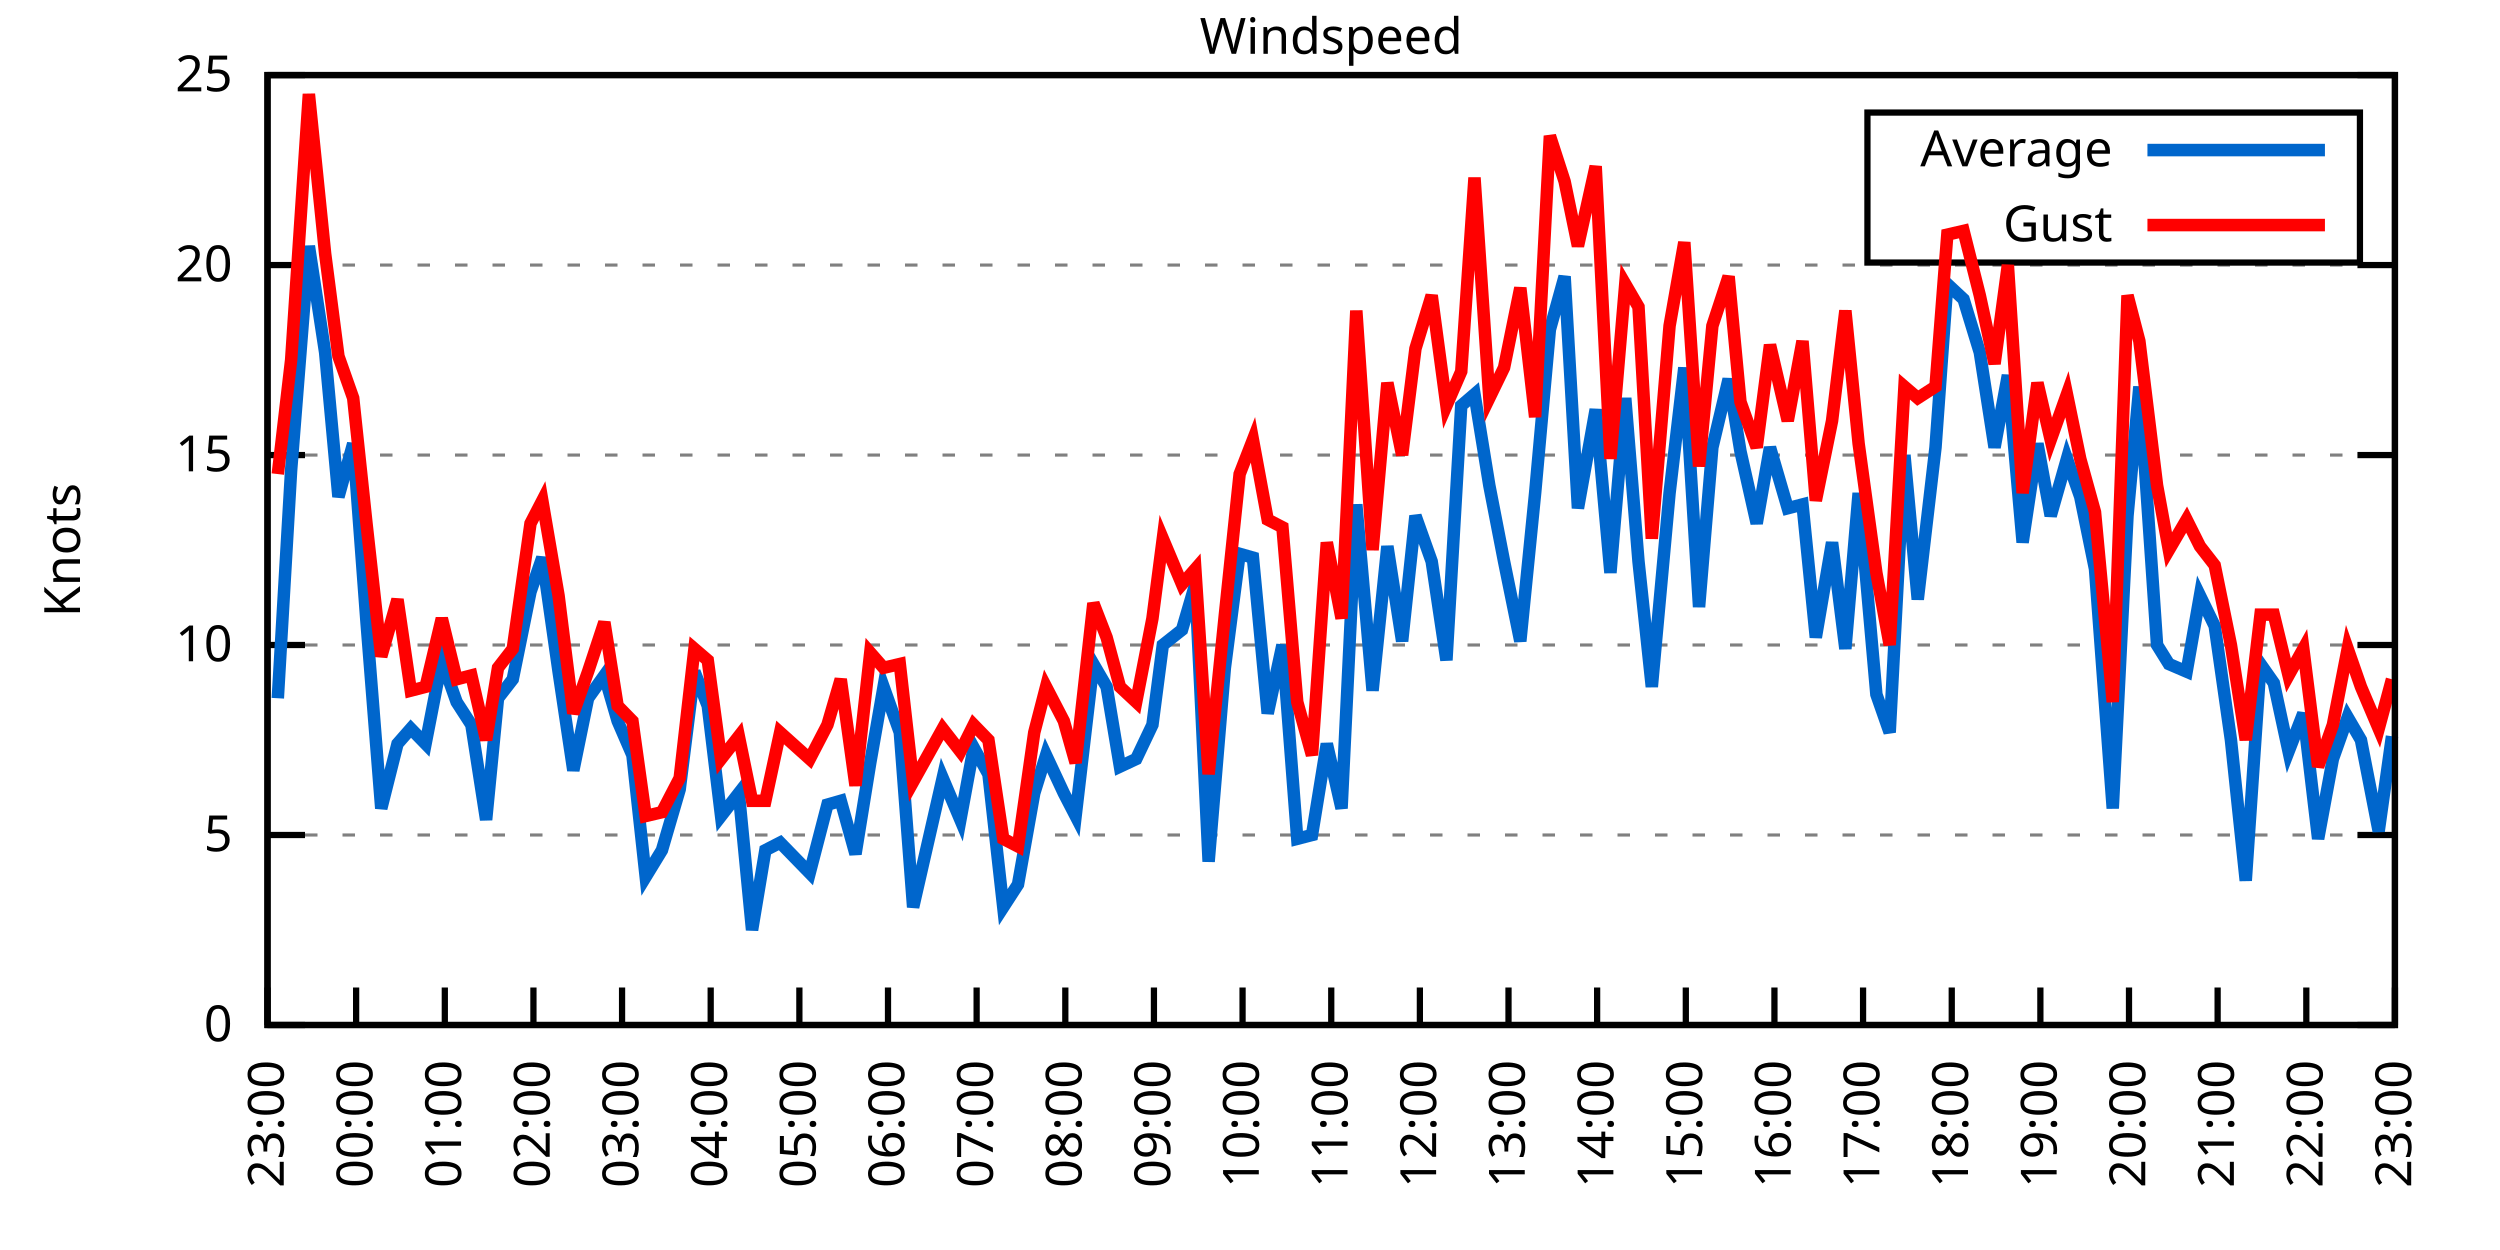
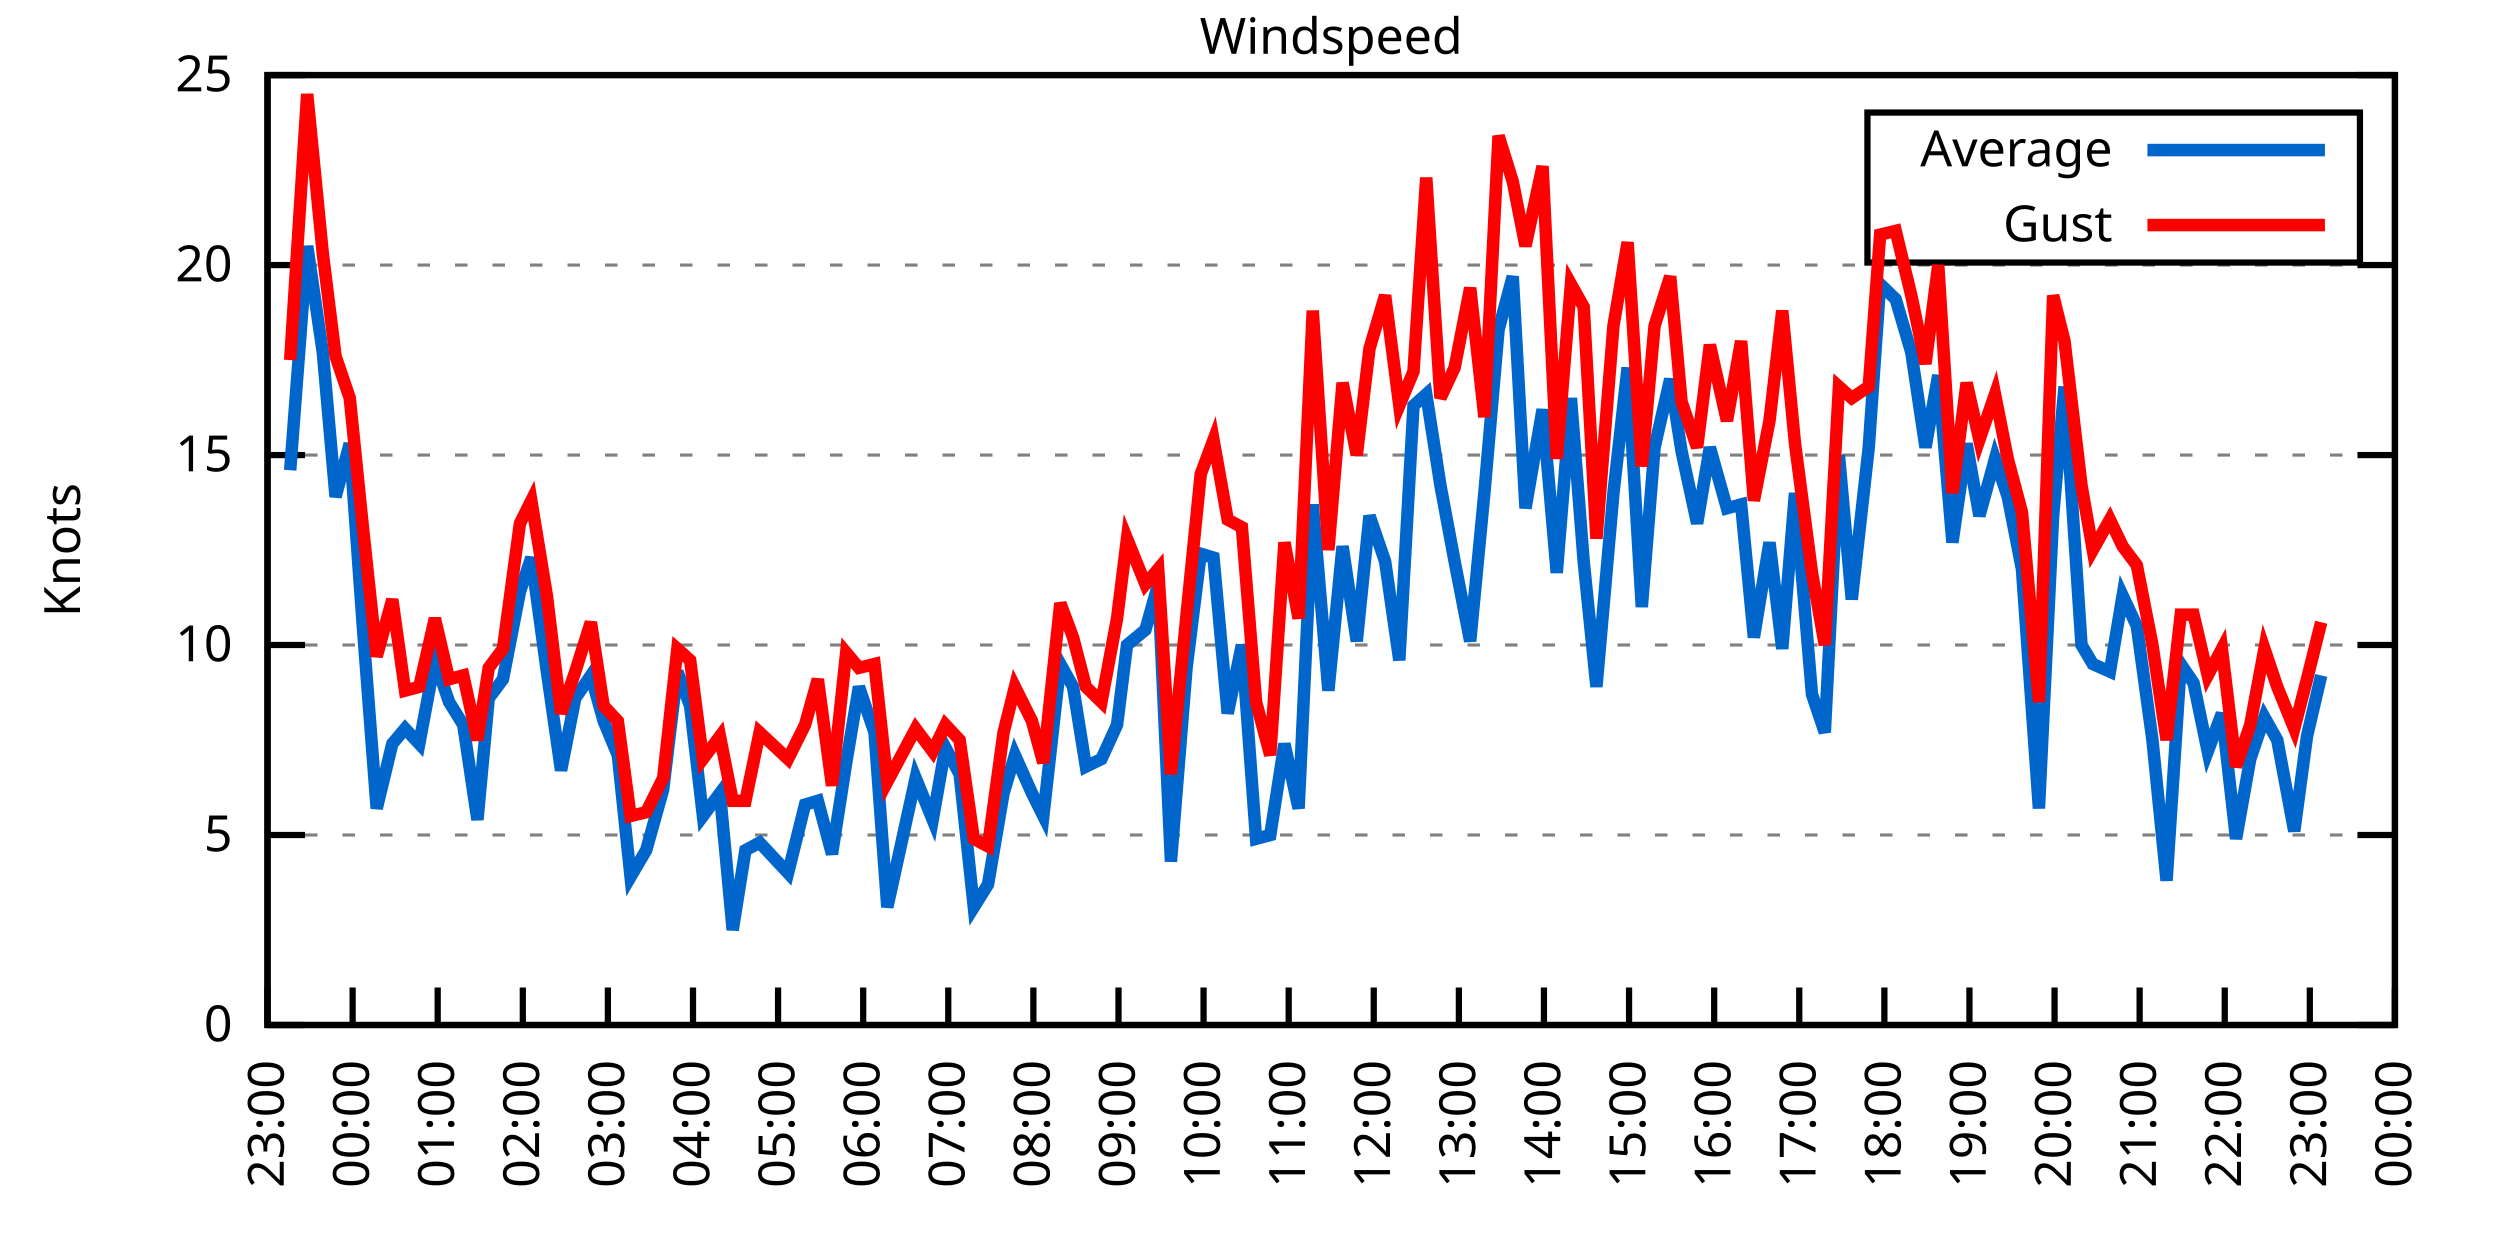
<svg xmlns="http://www.w3.org/2000/svg" xmlns:xlink="http://www.w3.org/1999/xlink" width="400" height="200" viewBox="0 0 400 200">
  <g id="gnuplot_canvas">
    <rect x="0" y="0" width="400" height="200" fill="none" />
    <defs>
      <circle id="gpDot" r="0.5" stroke-width="0.5" stroke="currentColor" />
      <path id="gpPt0" stroke-width="0.333" stroke="currentColor" d="M-1,0 h2 M0,-1 v2" />
      <path id="gpPt1" stroke-width="0.333" stroke="currentColor" d="M-1,-1 L1,1 M1,-1 L-1,1" />
      <path id="gpPt2" stroke-width="0.333" stroke="currentColor" d="M-1,0 L1,0 M0,-1 L0,1 M-1,-1 L1,1 M-1,1 L1,-1" />
      <rect id="gpPt3" stroke-width="0.333" stroke="currentColor" x="-1" y="-1" width="2" height="2" />
      <rect id="gpPt4" stroke-width="0.333" stroke="currentColor" fill="currentColor" x="-1" y="-1" width="2" height="2" />
      <circle id="gpPt5" stroke-width="0.333" stroke="currentColor" cx="0" cy="0" r="1" />
      <use xlink:href="#gpPt5" id="gpPt6" fill="currentColor" stroke="none" />
      <path id="gpPt7" stroke-width="0.333" stroke="currentColor" d="M0,-1.33 L-1.33,0.67 L1.33,0.67 z" />
      <use xlink:href="#gpPt7" id="gpPt8" fill="currentColor" stroke="none" />
      <use xlink:href="#gpPt7" id="gpPt9" stroke="currentColor" transform="rotate(180)" />
      <use xlink:href="#gpPt9" id="gpPt10" fill="currentColor" stroke="none" />
      <use xlink:href="#gpPt3" id="gpPt11" stroke="currentColor" transform="rotate(45)" />
      <use xlink:href="#gpPt11" id="gpPt12" fill="currentColor" stroke="none" />
      <path id="gpPt13" stroke-width="0.333" stroke="currentColor" d="M0,1.330 L1.265,0.411 L0.782,-1.067 L-0.782,-1.076 L-1.265,0.411 z" />
      <use xlink:href="#gpPt13" id="gpPt14" fill="currentColor" stroke="none" />
      <filter id="textbox" filterUnits="objectBoundingBox" x="0" y="0" height="1" width="1">
        <feFlood flood-color="white" flood-opacity="1" result="bgnd" />
        <feComposite in="SourceGraphic" in2="bgnd" operator="atop" />
      </filter>
      <filter id="greybox" filterUnits="objectBoundingBox" x="0" y="0" height="1" width="1">
        <feFlood flood-color="lightgrey" flood-opacity="1" result="grey" />
        <feComposite in="SourceGraphic" in2="grey" operator="atop" />
      </filter>
    </defs>
    <g fill="none" color="white" stroke="currentColor" stroke-width="1.00" stroke-linecap="butt" stroke-linejoin="miter">
</g>
    <g fill="none" color="black" stroke="currentColor" stroke-width="1.00" stroke-linecap="butt" stroke-linejoin="miter">
      <g stroke="none" shape-rendering="crispEdges">
        <polygon fill="rgb(255, 255, 255)" points="42.80,164.00 383.18,164.00 383.18,12.02 42.80,12.02 " />
      </g>
    </g>
    <g fill="none" color="black" stroke="currentColor" stroke-width="1.00" stroke-linecap="butt" stroke-linejoin="miter">
</g>
    <g fill="none" color="black" stroke="black" stroke-width="0.50" stroke-linecap="butt" stroke-linejoin="miter">
</g>
    <g fill="none" color="gray" stroke="currentColor" stroke-width="0.50" stroke-linecap="butt" stroke-linejoin="miter">
      <path stroke="gray" stroke-dasharray="2,4" class="gridline" d="M42.80,164.00 L383.19,164.00  " />
    </g>
    <g fill="none" color="gray" stroke="gray" stroke-width="1.00" stroke-linecap="butt" stroke-linejoin="miter">
</g>
    <g fill="none" color="black" stroke="currentColor" stroke-width="1.00" stroke-linecap="butt" stroke-linejoin="miter">
      <path stroke="black" d="M42.80,164.00 L48.80,164.00 M383.19,164.00 L377.19,164.00  " />
      <g transform="translate(37.20,166.60)" stroke="none" fill="black" font-family="Sans" font-size="8.00" text-anchor="end">
        <text>
          <tspan font-family="Sans"> 0</tspan>
        </text>
      </g>
    </g>
    <g fill="none" color="black" stroke="currentColor" stroke-width="1.00" stroke-linecap="butt" stroke-linejoin="miter">
</g>
    <g fill="none" color="black" stroke="black" stroke-width="0.50" stroke-linecap="butt" stroke-linejoin="miter">
</g>
    <g fill="none" color="gray" stroke="currentColor" stroke-width="0.50" stroke-linecap="butt" stroke-linejoin="miter">
      <path stroke="gray" stroke-dasharray="2,4" class="gridline" d="M42.80,133.60 L383.19,133.60  " />
    </g>
    <g fill="none" color="gray" stroke="gray" stroke-width="1.00" stroke-linecap="butt" stroke-linejoin="miter">
</g>
    <g fill="none" color="black" stroke="currentColor" stroke-width="1.00" stroke-linecap="butt" stroke-linejoin="miter">
      <path stroke="black" d="M42.80,133.60 L48.80,133.60 M383.19,133.60 L377.19,133.60  " />
      <g transform="translate(37.20,136.20)" stroke="none" fill="black" font-family="Sans" font-size="8.00" text-anchor="end">
        <text>
          <tspan font-family="Sans"> 5</tspan>
        </text>
      </g>
    </g>
    <g fill="none" color="black" stroke="currentColor" stroke-width="1.00" stroke-linecap="butt" stroke-linejoin="miter">
</g>
    <g fill="none" color="black" stroke="black" stroke-width="0.50" stroke-linecap="butt" stroke-linejoin="miter">
</g>
    <g fill="none" color="gray" stroke="currentColor" stroke-width="0.50" stroke-linecap="butt" stroke-linejoin="miter">
      <path stroke="gray" stroke-dasharray="2,4" class="gridline" d="M42.80,103.20 L383.19,103.20  " />
    </g>
    <g fill="none" color="gray" stroke="gray" stroke-width="1.00" stroke-linecap="butt" stroke-linejoin="miter">
</g>
    <g fill="none" color="black" stroke="currentColor" stroke-width="1.00" stroke-linecap="butt" stroke-linejoin="miter">
      <path stroke="black" d="M42.80,103.20 L48.80,103.20 M383.19,103.20 L377.19,103.20  " />
      <g transform="translate(37.20,105.80)" stroke="none" fill="black" font-family="Sans" font-size="8.00" text-anchor="end">
        <text>
          <tspan font-family="Sans"> 10</tspan>
        </text>
      </g>
    </g>
    <g fill="none" color="black" stroke="currentColor" stroke-width="1.00" stroke-linecap="butt" stroke-linejoin="miter">
</g>
    <g fill="none" color="black" stroke="black" stroke-width="0.50" stroke-linecap="butt" stroke-linejoin="miter">
</g>
    <g fill="none" color="gray" stroke="currentColor" stroke-width="0.50" stroke-linecap="butt" stroke-linejoin="miter">
      <path stroke="gray" stroke-dasharray="2,4" class="gridline" d="M42.80,72.81 L383.19,72.81  " />
    </g>
    <g fill="none" color="gray" stroke="gray" stroke-width="1.00" stroke-linecap="butt" stroke-linejoin="miter">
</g>
    <g fill="none" color="black" stroke="currentColor" stroke-width="1.00" stroke-linecap="butt" stroke-linejoin="miter">
      <path stroke="black" d="M42.80,72.81 L48.80,72.81 M383.19,72.81 L377.19,72.81  " />
      <g transform="translate(37.20,75.41)" stroke="none" fill="black" font-family="Sans" font-size="8.00" text-anchor="end">
        <text>
          <tspan font-family="Sans"> 15</tspan>
        </text>
      </g>
    </g>
    <g fill="none" color="black" stroke="currentColor" stroke-width="1.00" stroke-linecap="butt" stroke-linejoin="miter">
</g>
    <g fill="none" color="black" stroke="black" stroke-width="0.50" stroke-linecap="butt" stroke-linejoin="miter">
</g>
    <g fill="none" color="gray" stroke="currentColor" stroke-width="0.50" stroke-linecap="butt" stroke-linejoin="miter">
      <path stroke="gray" stroke-dasharray="2,4" class="gridline" d="M42.80,42.41 L383.19,42.41  " />
    </g>
    <g fill="none" color="gray" stroke="gray" stroke-width="1.00" stroke-linecap="butt" stroke-linejoin="miter">
</g>
    <g fill="none" color="black" stroke="currentColor" stroke-width="1.00" stroke-linecap="butt" stroke-linejoin="miter">
      <path stroke="black" d="M42.80,42.41 L48.80,42.41 M383.19,42.41 L377.19,42.41  " />
      <g transform="translate(37.20,45.01)" stroke="none" fill="black" font-family="Sans" font-size="8.00" text-anchor="end">
        <text>
          <tspan font-family="Sans"> 20</tspan>
        </text>
      </g>
    </g>
    <g fill="none" color="black" stroke="currentColor" stroke-width="1.00" stroke-linecap="butt" stroke-linejoin="miter">
</g>
    <g fill="none" color="black" stroke="black" stroke-width="0.50" stroke-linecap="butt" stroke-linejoin="miter">
</g>
    <g fill="none" color="gray" stroke="currentColor" stroke-width="0.50" stroke-linecap="butt" stroke-linejoin="miter">
      <path stroke="gray" stroke-dasharray="2,4" class="gridline" d="M42.80,12.01 L383.19,12.01  " />
    </g>
    <g fill="none" color="gray" stroke="gray" stroke-width="1.00" stroke-linecap="butt" stroke-linejoin="miter">
</g>
    <g fill="none" color="black" stroke="currentColor" stroke-width="1.00" stroke-linecap="butt" stroke-linejoin="miter">
      <path stroke="black" d="M42.80,12.01 L48.80,12.01 M383.19,12.01 L377.19,12.01  " />
      <g transform="translate(37.20,14.61)" stroke="none" fill="black" font-family="Sans" font-size="8.00" text-anchor="end">
        <text>
          <tspan font-family="Sans"> 25</tspan>
        </text>
      </g>
    </g>
    <g fill="none" color="black" stroke="currentColor" stroke-width="1.00" stroke-linecap="butt" stroke-linejoin="miter">
      <path stroke="black" d="M42.80,164.00 L42.80,158.00  " />
      <g transform="translate(45.40,169.60) rotate(270.00)" stroke="none" fill="black" font-family="Sans" font-size="8.00" text-anchor="end">
        <text>
          <tspan font-family="Sans">23:00</tspan>
        </text>
      </g>
    </g>
    <g fill="none" color="black" stroke="currentColor" stroke-width="1.00" stroke-linecap="butt" stroke-linejoin="miter">
-       <path stroke="black" d="M56.98,164.00 L56.98,158.00  " />
-       <g transform="translate(59.58,169.60) rotate(270.00)" stroke="none" fill="black" font-family="Sans" font-size="8.00" text-anchor="end">
+       <path stroke="black" d="M56.42,164.00 L56.42,158.00  " />
+       <g transform="translate(59.02,169.60) rotate(270.00)" stroke="none" fill="black" font-family="Sans" font-size="8.00" text-anchor="end">
        <text>
          <tspan font-family="Sans">00:00</tspan>
        </text>
      </g>
    </g>
    <g fill="none" color="black" stroke="currentColor" stroke-width="1.00" stroke-linecap="butt" stroke-linejoin="miter">
-       <path stroke="black" d="M71.17,164.00 L71.17,158.00  " />
-       <g transform="translate(73.77,169.60) rotate(270.00)" stroke="none" fill="black" font-family="Sans" font-size="8.00" text-anchor="end">
+       <path stroke="black" d="M70.03,164.00 L70.03,158.00  " />
+       <g transform="translate(72.63,169.60) rotate(270.00)" stroke="none" fill="black" font-family="Sans" font-size="8.00" text-anchor="end">
        <text>
          <tspan font-family="Sans">01:00</tspan>
        </text>
      </g>
    </g>
    <g fill="none" color="black" stroke="currentColor" stroke-width="1.00" stroke-linecap="butt" stroke-linejoin="miter">
-       <path stroke="black" d="M85.35,164.00 L85.35,158.00  " />
-       <g transform="translate(87.95,169.60) rotate(270.00)" stroke="none" fill="black" font-family="Sans" font-size="8.00" text-anchor="end">
+       <path stroke="black" d="M83.65,164.00 L83.65,158.00  " />
+       <g transform="translate(86.25,169.60) rotate(270.00)" stroke="none" fill="black" font-family="Sans" font-size="8.00" text-anchor="end">
        <text>
          <tspan font-family="Sans">02:00</tspan>
        </text>
      </g>
    </g>
    <g fill="none" color="black" stroke="currentColor" stroke-width="1.00" stroke-linecap="butt" stroke-linejoin="miter">
-       <path stroke="black" d="M99.53,164.00 L99.53,158.00  " />
-       <g transform="translate(102.13,169.60) rotate(270.00)" stroke="none" fill="black" font-family="Sans" font-size="8.00" text-anchor="end">
+       <path stroke="black" d="M97.26,164.00 L97.26,158.00  " />
+       <g transform="translate(99.86,169.60) rotate(270.00)" stroke="none" fill="black" font-family="Sans" font-size="8.00" text-anchor="end">
        <text>
          <tspan font-family="Sans">03:00</tspan>
        </text>
      </g>
    </g>
    <g fill="none" color="black" stroke="currentColor" stroke-width="1.00" stroke-linecap="butt" stroke-linejoin="miter">
-       <path stroke="black" d="M113.71,164.00 L113.71,158.00  " />
-       <g transform="translate(116.31,169.60) rotate(270.00)" stroke="none" fill="black" font-family="Sans" font-size="8.00" text-anchor="end">
+       <path stroke="black" d="M110.88,164.00 L110.88,158.00  " />
+       <g transform="translate(113.48,169.60) rotate(270.00)" stroke="none" fill="black" font-family="Sans" font-size="8.00" text-anchor="end">
        <text>
          <tspan font-family="Sans">04:00</tspan>
        </text>
      </g>
    </g>
    <g fill="none" color="black" stroke="currentColor" stroke-width="1.00" stroke-linecap="butt" stroke-linejoin="miter">
-       <path stroke="black" d="M127.90,164.00 L127.90,158.00  " />
-       <g transform="translate(130.50,169.60) rotate(270.00)" stroke="none" fill="black" font-family="Sans" font-size="8.00" text-anchor="end">
+       <path stroke="black" d="M124.49,164.00 L124.49,158.00  " />
+       <g transform="translate(127.09,169.60) rotate(270.00)" stroke="none" fill="black" font-family="Sans" font-size="8.00" text-anchor="end">
        <text>
          <tspan font-family="Sans">05:00</tspan>
        </text>
      </g>
    </g>
    <g fill="none" color="black" stroke="currentColor" stroke-width="1.00" stroke-linecap="butt" stroke-linejoin="miter">
-       <path stroke="black" d="M142.08,164.00 L142.08,158.00  " />
-       <g transform="translate(144.68,169.60) rotate(270.00)" stroke="none" fill="black" font-family="Sans" font-size="8.00" text-anchor="end">
+       <path stroke="black" d="M138.11,164.00 L138.11,158.00  " />
+       <g transform="translate(140.71,169.60) rotate(270.00)" stroke="none" fill="black" font-family="Sans" font-size="8.00" text-anchor="end">
        <text>
          <tspan font-family="Sans">06:00</tspan>
        </text>
      </g>
    </g>
    <g fill="none" color="black" stroke="currentColor" stroke-width="1.00" stroke-linecap="butt" stroke-linejoin="miter">
-       <path stroke="black" d="M156.26,164.00 L156.26,158.00  " />
-       <g transform="translate(158.86,169.60) rotate(270.00)" stroke="none" fill="black" font-family="Sans" font-size="8.00" text-anchor="end">
+       <path stroke="black" d="M151.72,164.00 L151.72,158.00  " />
+       <g transform="translate(154.32,169.60) rotate(270.00)" stroke="none" fill="black" font-family="Sans" font-size="8.00" text-anchor="end">
        <text>
          <tspan font-family="Sans">07:00</tspan>
        </text>
      </g>
    </g>
    <g fill="none" color="black" stroke="currentColor" stroke-width="1.00" stroke-linecap="butt" stroke-linejoin="miter">
-       <path stroke="black" d="M170.45,164.00 L170.45,158.00  " />
-       <g transform="translate(173.05,169.60) rotate(270.00)" stroke="none" fill="black" font-family="Sans" font-size="8.00" text-anchor="end">
+       <path stroke="black" d="M165.34,164.00 L165.34,158.00  " />
+       <g transform="translate(167.94,169.60) rotate(270.00)" stroke="none" fill="black" font-family="Sans" font-size="8.00" text-anchor="end">
        <text>
          <tspan font-family="Sans">08:00</tspan>
        </text>
      </g>
    </g>
    <g fill="none" color="black" stroke="currentColor" stroke-width="1.00" stroke-linecap="butt" stroke-linejoin="miter">
-       <path stroke="black" d="M184.63,164.00 L184.63,158.00  " />
-       <g transform="translate(187.23,169.60) rotate(270.00)" stroke="none" fill="black" font-family="Sans" font-size="8.00" text-anchor="end">
+       <path stroke="black" d="M178.96,164.00 L178.96,158.00  " />
+       <g transform="translate(181.56,169.60) rotate(270.00)" stroke="none" fill="black" font-family="Sans" font-size="8.00" text-anchor="end">
        <text>
          <tspan font-family="Sans">09:00</tspan>
        </text>
      </g>
    </g>
    <g fill="none" color="black" stroke="currentColor" stroke-width="1.00" stroke-linecap="butt" stroke-linejoin="miter">
-       <path stroke="black" d="M198.81,164.00 L198.81,158.00  " />
-       <g transform="translate(201.41,169.60) rotate(270.00)" stroke="none" fill="black" font-family="Sans" font-size="8.00" text-anchor="end">
+       <path stroke="black" d="M192.57,164.00 L192.57,158.00  " />
+       <g transform="translate(195.17,169.60) rotate(270.00)" stroke="none" fill="black" font-family="Sans" font-size="8.00" text-anchor="end">
        <text>
          <tspan font-family="Sans">10:00</tspan>
        </text>
      </g>
    </g>
    <g fill="none" color="black" stroke="currentColor" stroke-width="1.00" stroke-linecap="butt" stroke-linejoin="miter">
-       <path stroke="black" d="M213.00,164.00 L213.00,158.00  " />
-       <g transform="translate(215.60,169.60) rotate(270.00)" stroke="none" fill="black" font-family="Sans" font-size="8.00" text-anchor="end">
+       <path stroke="black" d="M206.19,164.00 L206.19,158.00  " />
+       <g transform="translate(208.79,169.60) rotate(270.00)" stroke="none" fill="black" font-family="Sans" font-size="8.00" text-anchor="end">
        <text>
          <tspan font-family="Sans">11:00</tspan>
        </text>
      </g>
    </g>
    <g fill="none" color="black" stroke="currentColor" stroke-width="1.00" stroke-linecap="butt" stroke-linejoin="miter">
-       <path stroke="black" d="M227.18,164.00 L227.18,158.00  " />
-       <g transform="translate(229.78,169.60) rotate(270.00)" stroke="none" fill="black" font-family="Sans" font-size="8.00" text-anchor="end">
+       <path stroke="black" d="M219.80,164.00 L219.80,158.00  " />
+       <g transform="translate(222.40,169.60) rotate(270.00)" stroke="none" fill="black" font-family="Sans" font-size="8.00" text-anchor="end">
        <text>
          <tspan font-family="Sans">12:00</tspan>
        </text>
      </g>
    </g>
    <g fill="none" color="black" stroke="currentColor" stroke-width="1.00" stroke-linecap="butt" stroke-linejoin="miter">
-       <path stroke="black" d="M241.36,164.00 L241.36,158.00  " />
-       <g transform="translate(243.96,169.60) rotate(270.00)" stroke="none" fill="black" font-family="Sans" font-size="8.00" text-anchor="end">
+       <path stroke="black" d="M233.42,164.00 L233.42,158.00  " />
+       <g transform="translate(236.02,169.60) rotate(270.00)" stroke="none" fill="black" font-family="Sans" font-size="8.00" text-anchor="end">
        <text>
          <tspan font-family="Sans">13:00</tspan>
        </text>
      </g>
    </g>
    <g fill="none" color="black" stroke="currentColor" stroke-width="1.00" stroke-linecap="butt" stroke-linejoin="miter">
-       <path stroke="black" d="M255.54,164.00 L255.54,158.00  " />
-       <g transform="translate(258.14,169.60) rotate(270.00)" stroke="none" fill="black" font-family="Sans" font-size="8.00" text-anchor="end">
+       <path stroke="black" d="M247.03,164.00 L247.03,158.00  " />
+       <g transform="translate(249.63,169.60) rotate(270.00)" stroke="none" fill="black" font-family="Sans" font-size="8.00" text-anchor="end">
        <text>
          <tspan font-family="Sans">14:00</tspan>
        </text>
      </g>
    </g>
    <g fill="none" color="black" stroke="currentColor" stroke-width="1.00" stroke-linecap="butt" stroke-linejoin="miter">
-       <path stroke="black" d="M269.73,164.00 L269.73,158.00  " />
-       <g transform="translate(272.33,169.60) rotate(270.00)" stroke="none" fill="black" font-family="Sans" font-size="8.00" text-anchor="end">
+       <path stroke="black" d="M260.65,164.00 L260.65,158.00  " />
+       <g transform="translate(263.25,169.60) rotate(270.00)" stroke="none" fill="black" font-family="Sans" font-size="8.00" text-anchor="end">
        <text>
          <tspan font-family="Sans">15:00</tspan>
        </text>
      </g>
    </g>
    <g fill="none" color="black" stroke="currentColor" stroke-width="1.00" stroke-linecap="butt" stroke-linejoin="miter">
-       <path stroke="black" d="M283.91,164.00 L283.91,158.00  " />
-       <g transform="translate(286.51,169.60) rotate(270.00)" stroke="none" fill="black" font-family="Sans" font-size="8.00" text-anchor="end">
+       <path stroke="black" d="M274.27,164.00 L274.27,158.00  " />
+       <g transform="translate(276.87,169.60) rotate(270.00)" stroke="none" fill="black" font-family="Sans" font-size="8.00" text-anchor="end">
        <text>
          <tspan font-family="Sans">16:00</tspan>
        </text>
      </g>
    </g>
    <g fill="none" color="black" stroke="currentColor" stroke-width="1.00" stroke-linecap="butt" stroke-linejoin="miter">
-       <path stroke="black" d="M298.09,164.00 L298.09,158.00  " />
-       <g transform="translate(300.69,169.60) rotate(270.00)" stroke="none" fill="black" font-family="Sans" font-size="8.00" text-anchor="end">
+       <path stroke="black" d="M287.88,164.00 L287.88,158.00  " />
+       <g transform="translate(290.48,169.60) rotate(270.00)" stroke="none" fill="black" font-family="Sans" font-size="8.00" text-anchor="end">
        <text>
          <tspan font-family="Sans">17:00</tspan>
        </text>
      </g>
    </g>
    <g fill="none" color="black" stroke="currentColor" stroke-width="1.00" stroke-linecap="butt" stroke-linejoin="miter">
-       <path stroke="black" d="M312.28,164.00 L312.28,158.00  " />
-       <g transform="translate(314.88,169.60) rotate(270.00)" stroke="none" fill="black" font-family="Sans" font-size="8.00" text-anchor="end">
+       <path stroke="black" d="M301.50,164.00 L301.50,158.00  " />
+       <g transform="translate(304.10,169.60) rotate(270.00)" stroke="none" fill="black" font-family="Sans" font-size="8.00" text-anchor="end">
        <text>
          <tspan font-family="Sans">18:00</tspan>
        </text>
      </g>
    </g>
    <g fill="none" color="black" stroke="currentColor" stroke-width="1.00" stroke-linecap="butt" stroke-linejoin="miter">
-       <path stroke="black" d="M326.46,164.00 L326.46,158.00  " />
-       <g transform="translate(329.06,169.60) rotate(270.00)" stroke="none" fill="black" font-family="Sans" font-size="8.00" text-anchor="end">
+       <path stroke="black" d="M315.11,164.00 L315.11,158.00  " />
+       <g transform="translate(317.71,169.60) rotate(270.00)" stroke="none" fill="black" font-family="Sans" font-size="8.00" text-anchor="end">
        <text>
          <tspan font-family="Sans">19:00</tspan>
        </text>
      </g>
    </g>
    <g fill="none" color="black" stroke="currentColor" stroke-width="1.00" stroke-linecap="butt" stroke-linejoin="miter">
-       <path stroke="black" d="M340.64,164.00 L340.64,158.00  " />
-       <g transform="translate(343.24,169.60) rotate(270.00)" stroke="none" fill="black" font-family="Sans" font-size="8.00" text-anchor="end">
+       <path stroke="black" d="M328.73,164.00 L328.73,158.00  " />
+       <g transform="translate(331.33,169.60) rotate(270.00)" stroke="none" fill="black" font-family="Sans" font-size="8.00" text-anchor="end">
        <text>
          <tspan font-family="Sans">20:00</tspan>
        </text>
      </g>
    </g>
    <g fill="none" color="black" stroke="currentColor" stroke-width="1.00" stroke-linecap="butt" stroke-linejoin="miter">
-       <path stroke="black" d="M354.82,164.00 L354.82,158.00  " />
-       <g transform="translate(357.42,169.60) rotate(270.00)" stroke="none" fill="black" font-family="Sans" font-size="8.00" text-anchor="end">
+       <path stroke="black" d="M342.34,164.00 L342.34,158.00  " />
+       <g transform="translate(344.94,169.60) rotate(270.00)" stroke="none" fill="black" font-family="Sans" font-size="8.00" text-anchor="end">
        <text>
          <tspan font-family="Sans">21:00</tspan>
        </text>
      </g>
    </g>
    <g fill="none" color="black" stroke="currentColor" stroke-width="1.00" stroke-linecap="butt" stroke-linejoin="miter">
-       <path stroke="black" d="M369.01,164.00 L369.01,158.00  " />
-       <g transform="translate(371.61,169.60) rotate(270.00)" stroke="none" fill="black" font-family="Sans" font-size="8.00" text-anchor="end">
+       <path stroke="black" d="M355.96,164.00 L355.96,158.00  " />
+       <g transform="translate(358.56,169.60) rotate(270.00)" stroke="none" fill="black" font-family="Sans" font-size="8.00" text-anchor="end">
        <text>
          <tspan font-family="Sans">22:00</tspan>
+         </text>
+       </g>
+     </g>
+     <g fill="none" color="black" stroke="currentColor" stroke-width="1.00" stroke-linecap="butt" stroke-linejoin="miter">
+       <path stroke="black" d="M369.57,164.00 L369.57,158.00  " />
+       <g transform="translate(372.17,169.60) rotate(270.00)" stroke="none" fill="black" font-family="Sans" font-size="8.00" text-anchor="end">
+         <text>
+           <tspan font-family="Sans">23:00</tspan>
        </text>
      </g>
    </g>
    <g fill="none" color="black" stroke="currentColor" stroke-width="1.00" stroke-linecap="butt" stroke-linejoin="miter">
      <path stroke="black" d="M383.19,164.00 L383.19,158.00  " />
      <g transform="translate(385.79,169.60) rotate(270.00)" stroke="none" fill="black" font-family="Sans" font-size="8.00" text-anchor="end">
        <text>
-           <tspan font-family="Sans">23:00</tspan>
+           <tspan font-family="Sans">00:00</tspan>
        </text>
      </g>
    </g>
    <g fill="none" color="black" stroke="currentColor" stroke-width="1.00" stroke-linecap="butt" stroke-linejoin="miter">
</g>
    <g fill="none" color="black" stroke="currentColor" stroke-width="1.00" stroke-linecap="butt" stroke-linejoin="miter">
      <path stroke="black" d="M42.80,12.01 L42.80,164.00 L383.19,164.00 L383.19,12.01 L42.80,12.01 Z  " />
    </g>
    <g fill="none" color="black" stroke="currentColor" stroke-width="1.00" stroke-linecap="butt" stroke-linejoin="miter">
</g>
    <g fill="none" color="black" stroke="currentColor" stroke-width="1.00" stroke-linecap="butt" stroke-linejoin="miter">
      <path stroke="black" d="M298.79,42.01 L298.79,18.01 L377.59,18.01 L377.59,42.01 L298.79,42.01 Z  " />
    </g>
    <g id="Windspeed_plot_1">
      <g fill="none" color="white" stroke="black" stroke-width="2.00" stroke-linecap="butt" stroke-linejoin="miter">
</g>
      <g fill="none" color="black" stroke="currentColor" stroke-width="2.00" stroke-linecap="butt" stroke-linejoin="miter">
        <g transform="translate(337.99,26.61)" stroke="none" fill="black" font-family="Sans" font-size="8.00" text-anchor="end">
          <text>
            <tspan font-family="Sans">Average</tspan>
          </text>
        </g>
      </g>
      <g fill="none" color="black" stroke="currentColor" stroke-width="2.00" stroke-linecap="butt" stroke-linejoin="miter">
-         <path stroke="rgb(  0, 102, 204)" d="M343.59,24.01 L371.99,24.01 M44.45,111.72 L46.58,75.24 L49.42,39.37 L52.02,56.39 L54.15,79.49 L56.51,70.98   L58.64,99.56 L61.00,129.35 L63.60,119.01 L65.73,116.58 L68.09,119.01 L70.69,105.64 L73.06,112.32 L75.42,115.97   L77.78,131.17 L79.68,111.72 L82.04,108.68 L84.88,94.69 L86.77,89.22 L89.37,107.46 L91.73,123.27 L94.09,111.72   L96.70,108.07 L98.82,115.36 L101.19,120.83 L103.31,140.29 L105.91,136.03 L108.75,126.31 L111.11,107.46 L113.24,112.93   L115.37,130.56 L118.21,126.91 L120.33,148.80 L122.46,136.03 L124.82,134.82 L129.55,139.68 L132.39,128.74 L134.52,128.13   L136.88,136.64 L139.24,122.05 L141.37,109.89 L143.97,117.19 L146.10,145.15 L150.83,124.48 L153.66,131.17 L155.79,119.62   L158.15,123.87 L160.52,145.15 L162.88,141.51 L165.48,126.91 L167.37,120.83 L170.21,126.91 L172.10,130.56 L174.94,106.24   L177.06,109.89 L179.19,122.66 L181.79,121.44 L184.39,115.97 L186.05,103.20 L189.12,100.77 L191.25,93.48 L193.38,137.86   L195.98,106.85 L198.34,88.61 L200.47,89.22 L202.83,114.15 L205.19,103.20 L207.56,134.21 L209.92,133.60 L212.29,119.01   L214.65,129.35 L217.01,80.71 L219.61,110.50 L221.98,87.40 L224.34,102.60 L226.47,82.53 L229.07,89.83 L231.43,105.64   L233.80,64.90 L235.92,63.08 L238.29,77.67 L240.65,89.83 L243.25,102.60 L245.62,78.89 L247.98,52.74 L250.34,44.23   L252.47,81.32 L255.31,65.51 L257.67,91.65 L260.04,63.69 L262.16,89.83 L264.29,109.89 L267.13,78.89 L269.49,58.82   L271.85,97.12 L273.98,71.59 L276.58,60.65 L278.47,72.20 L281.07,83.75 L283.20,71.59 L286.04,81.32 L288.40,80.71   L290.53,101.99 L293.13,86.79 L295.26,103.81 L297.38,78.89 L300.22,111.11 L302.35,117.19 L304.71,72.81 L306.84,95.91   L309.68,71.59 L311.57,45.45 L314.17,47.88 L316.77,56.39 L319.13,71.59 L321.26,60.04 L323.62,86.79 L325.99,70.98   L328.11,82.53 L330.71,73.41 L332.84,79.49 L335.20,91.04 L338.04,129.35 L340.40,82.53 L342.30,61.86 L345.13,103.20   L347.02,106.24 L349.86,107.46 L351.99,95.30 L354.35,100.16 L356.95,118.40 L359.32,140.90 L361.68,106.24 L363.81,109.28   L366.17,120.23 L368.53,114.15 L370.90,134.21 L373.26,121.44 L375.63,114.76 L377.75,118.40 L380.59,132.99 L382.72,117.80    " />
+         <path stroke="rgb(  0, 102, 204)" d="M343.59,24.01 L371.99,24.01 M46.43,75.24 L49.15,39.37 L51.65,56.39 L53.69,79.49 L55.96,70.98 L58.00,99.56   L60.27,129.35 L62.77,119.01 L64.81,116.58 L67.08,119.01 L69.58,105.64 L71.85,112.32 L74.12,115.97 L76.39,131.17   L78.20,111.72 L80.47,108.68 L83.19,94.69 L85.01,89.22 L87.50,107.46 L89.77,123.27 L92.04,111.72 L94.54,108.07   L96.58,115.36 L98.85,120.83 L100.89,140.29 L103.39,136.03 L106.11,126.31 L108.38,107.46 L110.42,112.93 L112.47,130.56   L115.19,126.91 L117.23,148.80 L119.27,136.03 L121.54,134.82 L126.08,139.68 L128.81,128.74 L130.85,128.13 L133.12,136.64   L135.39,122.05 L137.43,109.89 L139.92,117.19 L141.97,145.15 L146.51,124.48 L149.23,131.17 L151.27,119.62 L153.54,123.87   L155.81,145.15 L158.08,141.51 L160.57,126.91 L162.39,120.83 L165.11,126.91 L166.93,130.56 L169.65,106.24 L171.69,109.89   L173.74,122.66 L176.23,121.44 L178.73,115.97 L180.32,103.20 L183.27,100.77 L185.31,93.48 L187.35,137.86 L189.85,106.85   L192.12,88.61 L194.16,89.22 L196.43,114.15 L198.70,103.20 L200.97,134.21 L203.24,133.60 L205.51,119.01 L207.78,129.35   L210.04,80.71 L212.54,110.50 L214.81,87.40 L217.08,102.60 L219.12,82.53 L221.62,89.83 L223.89,105.64 L226.16,64.90   L228.20,63.08 L230.47,77.67 L232.74,89.83 L235.23,102.60 L237.50,78.89 L239.77,52.74 L242.04,44.23 L244.08,81.32   L246.81,65.51 L249.08,91.65 L251.35,63.69 L253.39,89.83 L255.43,109.89 L258.15,78.89 L260.42,58.82 L262.69,97.12   L264.73,71.59 L267.23,60.65 L269.05,72.20 L271.54,83.75 L273.58,71.59 L276.31,81.32 L278.58,80.71 L280.62,101.99   L283.12,86.79 L285.16,103.81 L287.20,78.89 L289.92,111.11 L291.97,117.19 L294.23,72.81 L296.28,95.91 L299.00,71.59   L300.82,45.45 L303.31,47.88 L305.81,56.39 L308.08,71.59 L310.12,60.04 L312.39,86.79 L314.66,70.98 L316.70,82.53   L319.20,73.41 L321.24,79.49 L323.51,91.04 L326.23,129.35 L328.50,82.53 L330.32,61.86 L333.04,103.20 L334.85,106.24   L337.58,107.46 L339.62,95.30 L341.89,100.16 L344.39,118.40 L346.65,140.90 L348.92,106.24 L350.97,109.28 L353.24,120.23   L355.50,114.15 L357.77,134.21 L360.04,121.44 L362.31,114.76 L364.36,118.40 L367.08,132.99 L369.12,117.80 L371.39,108.07    " />
      </g>
    </g>
    <g id="Windspeed_plot_2">
      <g fill="none" color="black" stroke="currentColor" stroke-width="2.00" stroke-linecap="butt" stroke-linejoin="miter">
        <g transform="translate(337.99,38.61)" stroke="none" fill="black" font-family="Sans" font-size="8.00" text-anchor="end">
          <text>
            <tspan font-family="Sans">Gust</tspan>
          </text>
        </g>
      </g>
      <g fill="none" color="black" stroke="currentColor" stroke-width="2.00" stroke-linecap="butt" stroke-linejoin="miter">
-         <path stroke="rgb(255,   0,   0)" d="M343.59,36.01 L371.99,36.01 M44.45,75.85 L46.58,57.61 L49.42,15.05 L52.02,40.58 L54.15,57.00 L56.51,63.69   L58.64,83.75 L61.00,105.03 L63.60,95.91 L65.73,110.50 L68.09,109.89 L70.69,98.95 L73.06,108.68 L75.42,108.07   L77.78,118.40 L79.68,106.85 L82.04,103.81 L84.88,83.75 L86.77,80.10 L89.37,95.30 L91.73,114.15 L94.09,107.46   L96.70,99.56 L98.82,112.93 L101.19,115.36 L103.31,130.56 L105.91,129.95 L108.75,124.48 L111.11,103.81 L113.24,105.64   L115.37,121.44 L118.21,117.80 L120.33,128.13 L122.46,128.13 L124.82,117.19 L129.55,121.44 L132.39,115.97 L134.52,108.68   L136.88,125.70 L139.24,104.42 L141.37,106.85 L143.97,106.24 L146.10,125.09 L150.83,116.58 L153.66,120.23 L155.79,115.97   L158.15,118.40 L160.52,134.21 L162.88,135.43 L165.48,117.19 L167.37,109.89 L170.21,115.36 L172.10,122.05 L174.94,96.52   L177.06,101.99 L179.19,109.89 L181.79,112.32 L184.39,98.95 L186.05,86.18 L189.12,93.48 L191.25,91.04 L193.38,123.87   L195.98,98.34 L198.34,75.85 L200.47,70.37 L202.83,83.14 L205.19,84.36 L207.56,112.32 L209.92,120.83 L212.29,86.79   L214.65,98.95 L217.01,49.70 L219.61,88.00 L221.98,61.25 L224.34,72.81 L226.47,55.78 L229.07,47.27 L231.43,64.90   L233.80,59.43 L235.92,28.42 L238.29,63.69 L240.65,58.82 L243.25,46.06 L245.62,66.73 L247.98,21.74 L250.34,29.03   L252.47,39.37 L255.31,26.60 L257.67,73.41 L260.04,45.45 L262.16,49.10 L264.29,86.18 L267.13,52.14 L269.49,38.76   L271.85,74.63 L273.98,52.14 L276.58,44.23 L278.47,64.29 L281.07,71.59 L283.20,55.18 L286.04,67.33 L288.40,54.57   L290.53,80.10 L293.13,67.33 L295.26,49.70 L297.38,70.98 L300.22,91.65 L302.35,103.20 L304.71,61.86 L306.84,63.69   L309.68,61.86 L311.57,37.54 L314.17,36.94 L316.77,47.27 L319.13,58.21 L321.26,42.41 L323.62,78.89 L325.99,61.25   L328.11,70.37 L330.71,63.08 L332.84,73.41 L335.20,81.93 L338.04,112.32 L340.40,47.27 L342.30,54.57 L345.13,77.67   L347.02,88.00 L349.86,83.14 L351.99,87.40 L354.35,90.44 L356.95,103.20 L359.32,118.40 L361.68,98.34 L363.81,98.34   L366.17,108.07 L368.53,103.81 L370.90,122.66 L373.26,115.97 L375.63,103.81 L377.75,109.89 L380.59,116.58 L382.72,108.68    " />
+         <path stroke="rgb(255,   0,   0)" d="M343.59,36.01 L371.99,36.01 M46.43,57.61 L49.15,15.05 L51.65,40.58 L53.69,57.00 L55.96,63.69 L58.00,83.75   L60.27,105.03 L62.77,95.91 L64.81,110.50 L67.08,109.89 L69.58,98.95 L71.85,108.68 L74.12,108.07 L76.39,118.40   L78.20,106.85 L80.47,103.81 L83.19,83.75 L85.01,80.10 L87.50,95.30 L89.77,114.15 L92.04,107.46 L94.54,99.56   L96.58,112.93 L98.85,115.36 L100.89,130.56 L103.39,129.95 L106.11,124.48 L108.38,103.81 L110.42,105.64 L112.47,121.44   L115.19,117.80 L117.23,128.13 L119.27,128.13 L121.54,117.19 L126.08,121.44 L128.81,115.97 L130.85,108.68 L133.12,125.70   L135.39,104.42 L137.43,106.85 L139.92,106.24 L141.97,125.09 L146.51,116.58 L149.23,120.23 L151.27,115.97 L153.54,118.40   L155.81,134.21 L158.08,135.43 L160.57,117.19 L162.39,109.89 L165.11,115.36 L166.93,122.05 L169.65,96.52 L171.69,101.99   L173.74,109.89 L176.23,112.32 L178.73,98.95 L180.32,86.18 L183.27,93.48 L185.31,91.04 L187.35,123.87 L189.85,98.34   L192.12,75.85 L194.16,70.37 L196.43,83.14 L198.70,84.36 L200.97,112.32 L203.24,120.83 L205.51,86.79 L207.78,98.95   L210.04,49.70 L212.54,88.00 L214.81,61.25 L217.08,72.81 L219.12,55.78 L221.62,47.27 L223.89,64.90 L226.16,59.43   L228.20,28.42 L230.47,63.69 L232.74,58.82 L235.23,46.06 L237.50,66.73 L239.77,21.74 L242.04,29.03 L244.08,39.37   L246.81,26.60 L249.08,73.41 L251.35,45.45 L253.39,49.10 L255.43,86.18 L258.15,52.14 L260.42,38.76 L262.69,74.63   L264.73,52.14 L267.23,44.23 L269.05,64.29 L271.54,71.59 L273.58,55.18 L276.31,67.33 L278.58,54.57 L280.62,80.10   L283.12,67.33 L285.16,49.70 L287.20,70.98 L289.92,91.65 L291.97,103.20 L294.23,61.86 L296.28,63.69 L299.00,61.86   L300.82,37.54 L303.31,36.94 L305.81,47.27 L308.08,58.21 L310.12,42.41 L312.39,78.89 L314.66,61.25 L316.70,70.37   L319.20,63.08 L321.24,73.41 L323.51,81.93 L326.23,112.32 L328.50,47.27 L330.32,54.57 L333.04,77.67 L334.85,88.00   L337.58,83.14 L339.62,87.40 L341.89,90.44 L344.39,103.20 L346.65,118.40 L348.92,98.34 L350.97,98.34 L353.24,108.07   L355.50,103.81 L357.77,122.66 L360.04,115.97 L362.31,103.81 L364.36,109.89 L367.08,116.58 L369.12,108.68 L371.39,99.56    " />
      </g>
    </g>
    <g fill="none" color="black" stroke="currentColor" stroke-width="2.00" stroke-linecap="butt" stroke-linejoin="miter">
</g>
    <g fill="none" color="black" stroke="black" stroke-width="1.00" stroke-linecap="butt" stroke-linejoin="miter">
</g>
    <g fill="none" color="black" stroke="currentColor" stroke-width="1.00" stroke-linecap="butt" stroke-linejoin="miter">
      <path stroke="black" d="M42.80,12.01 L42.80,164.00 L383.19,164.00 L383.19,12.01 L42.80,12.01 Z  " />
      <g transform="translate(12.80,88.01) rotate(270.00)" stroke="none" fill="black" font-family="Sans" font-size="8.00" text-anchor="middle">
        <text>
          <tspan font-family="Sans">Knots</tspan>
        </text>
      </g>
    </g>
    <g fill="none" color="black" stroke="currentColor" stroke-width="1.00" stroke-linecap="butt" stroke-linejoin="miter">
</g>
    <g fill="none" color="black" stroke="currentColor" stroke-width="1.00" stroke-linecap="butt" stroke-linejoin="miter">
      <g transform="translate(212.99,8.61)" stroke="none" fill="black" font-family="Sans" font-size="8.00" text-anchor="middle">
        <text>
          <tspan font-family="Sans">Windspeed</tspan>
        </text>
      </g>
    </g>
    <g fill="none" color="black" stroke="currentColor" stroke-width="1.00" stroke-linecap="butt" stroke-linejoin="miter">
</g>
  </g>
</svg>
